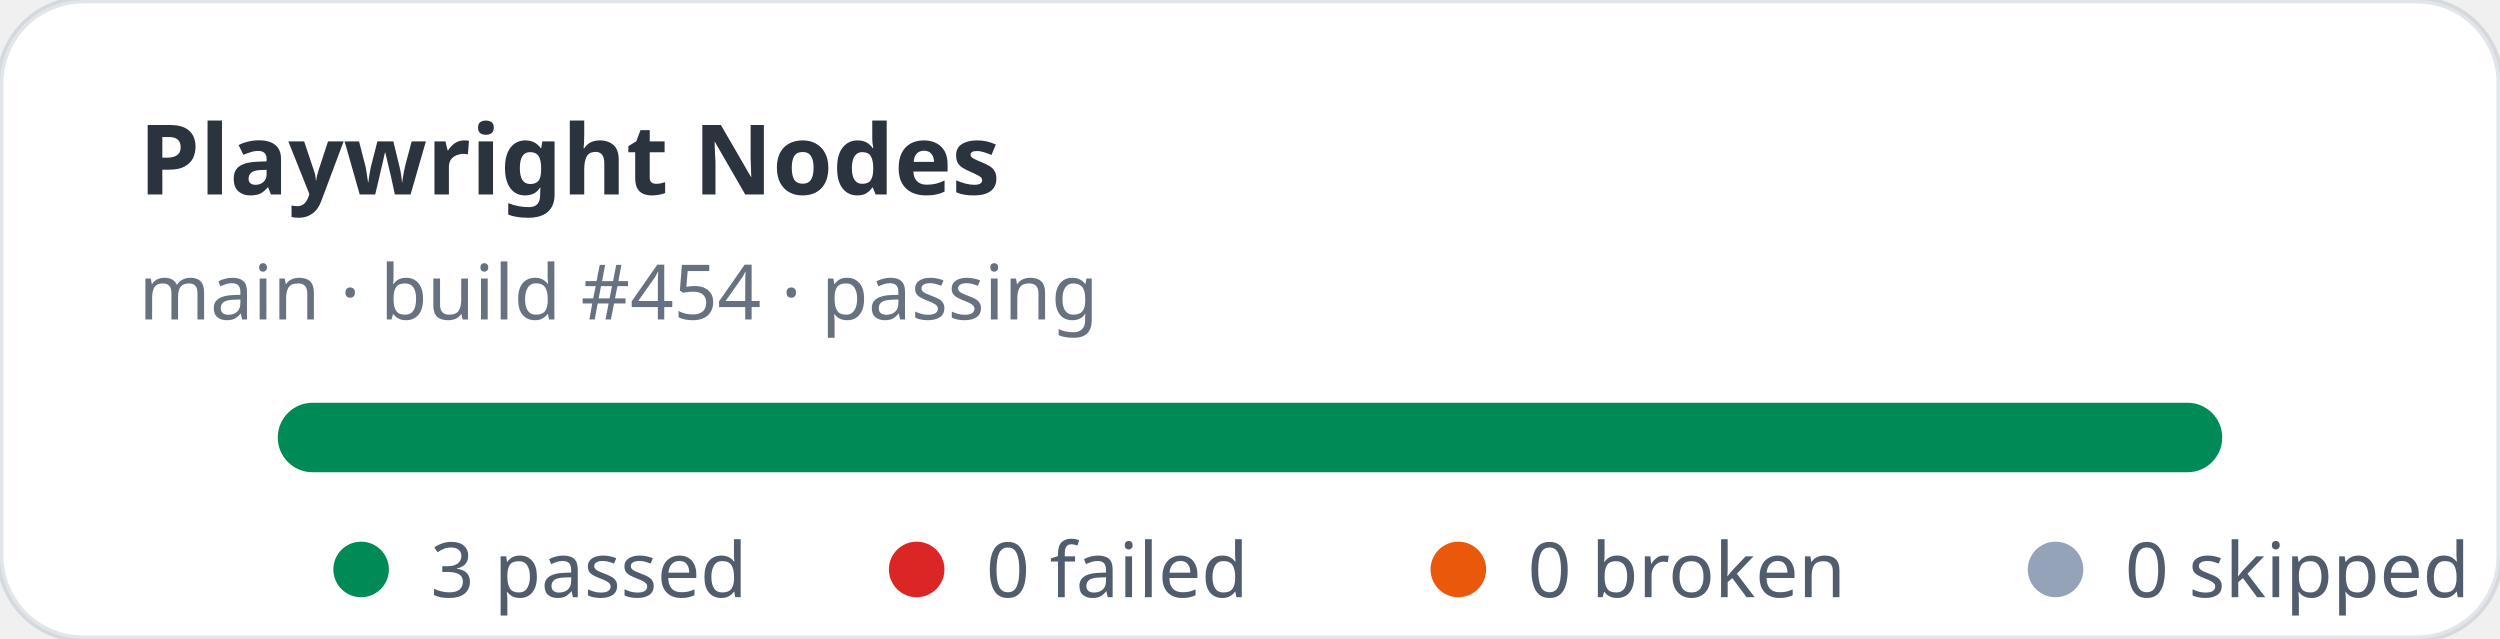
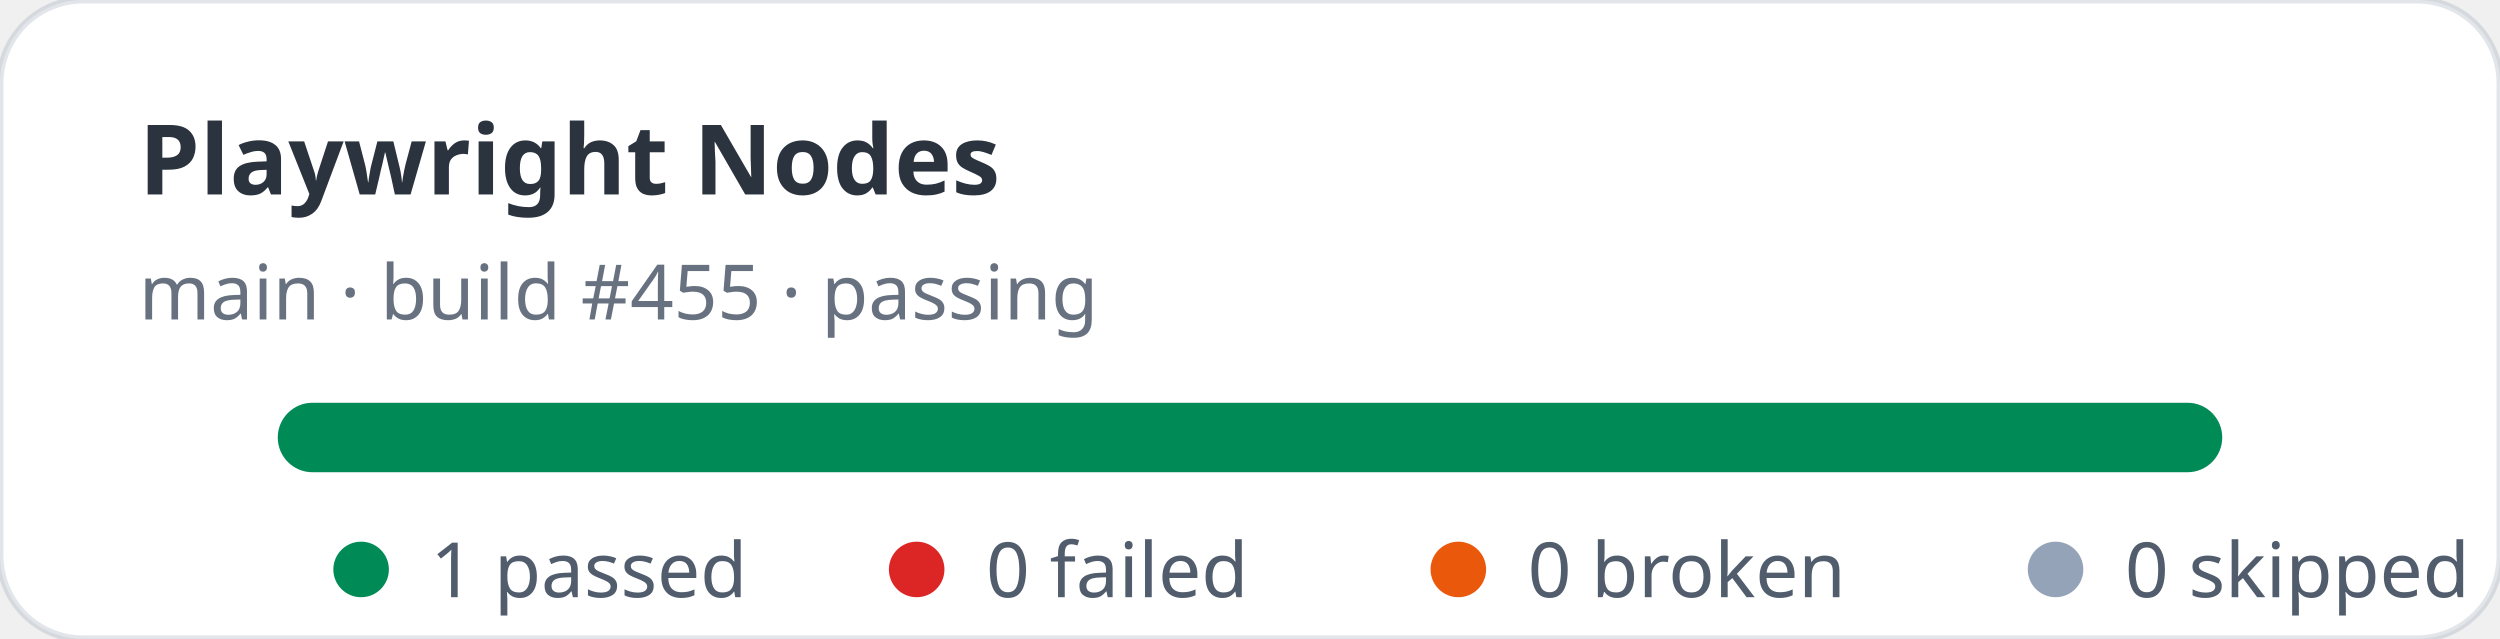
- <svg xmlns="http://www.w3.org/2000/svg" width="360" height="92" viewBox="0 0 360 92" role="img" aria-label="Playwright Nodes stats: 3 passed, 0 failed">
+ <svg xmlns="http://www.w3.org/2000/svg" width="360" height="92" viewBox="0 0 360 92" role="img" aria-label="Playwright Nodes stats: 1 passed, 0 failed">
  <rect width="360" height="92" rx="12" fill="#ffffff" stroke="rgba(11,48,86,0.12)" />
  <text x="20" y="28" fill="rgba(1,10,24,0.83)" font-family="ui-sans-serif,system-ui,sans-serif" font-size="14" font-weight="700">Playwright Nodes</text>
-   <text x="20" y="46" fill="rgba(2,19,44,0.6)" font-family="ui-sans-serif,system-ui,sans-serif" font-size="11">main · build #454 · passing</text>
+   <text x="20" y="46" fill="rgba(2,19,44,0.6)" font-family="ui-sans-serif,system-ui,sans-serif" font-size="11">main · build #455 · passing</text>
  <rect x="40" y="58" width="280" height="10" rx="5" fill="#e2e8f0" />
  <rect x="40" y="58" width="280" height="10" rx="5" fill="#008a56" />
  <g font-family="ui-sans-serif,system-ui,sans-serif" font-size="11" fill="rgba(1,18,40,0.68)">
    <circle cx="52" cy="82" r="4" fill="#008a56" />
-     <text x="62" y="86">3 passed</text>
+     <text x="62" y="86">1 passed</text>
    <circle cx="132" cy="82" r="4" fill="#dc2626" />
    <text x="142" y="86">0 failed</text>
    <circle cx="210" cy="82" r="4" fill="#ea580c" />
    <text x="220" y="86">0 broken</text>
    <circle cx="296" cy="82" r="4" fill="#94a3b8" />
    <text x="306" y="86">0 skipped</text>
  </g>
</svg>
